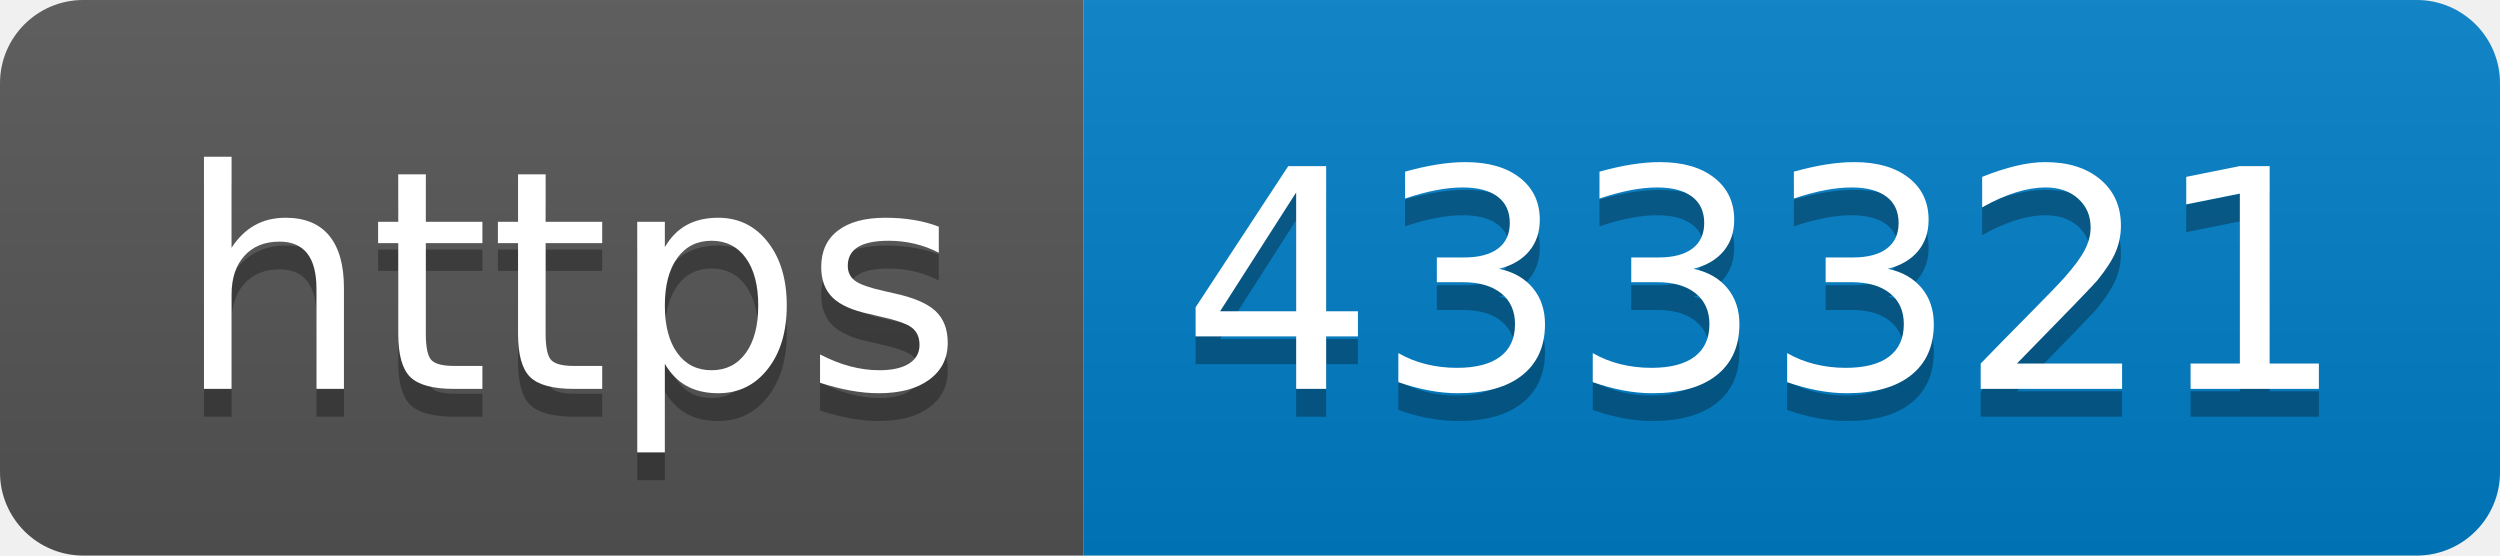
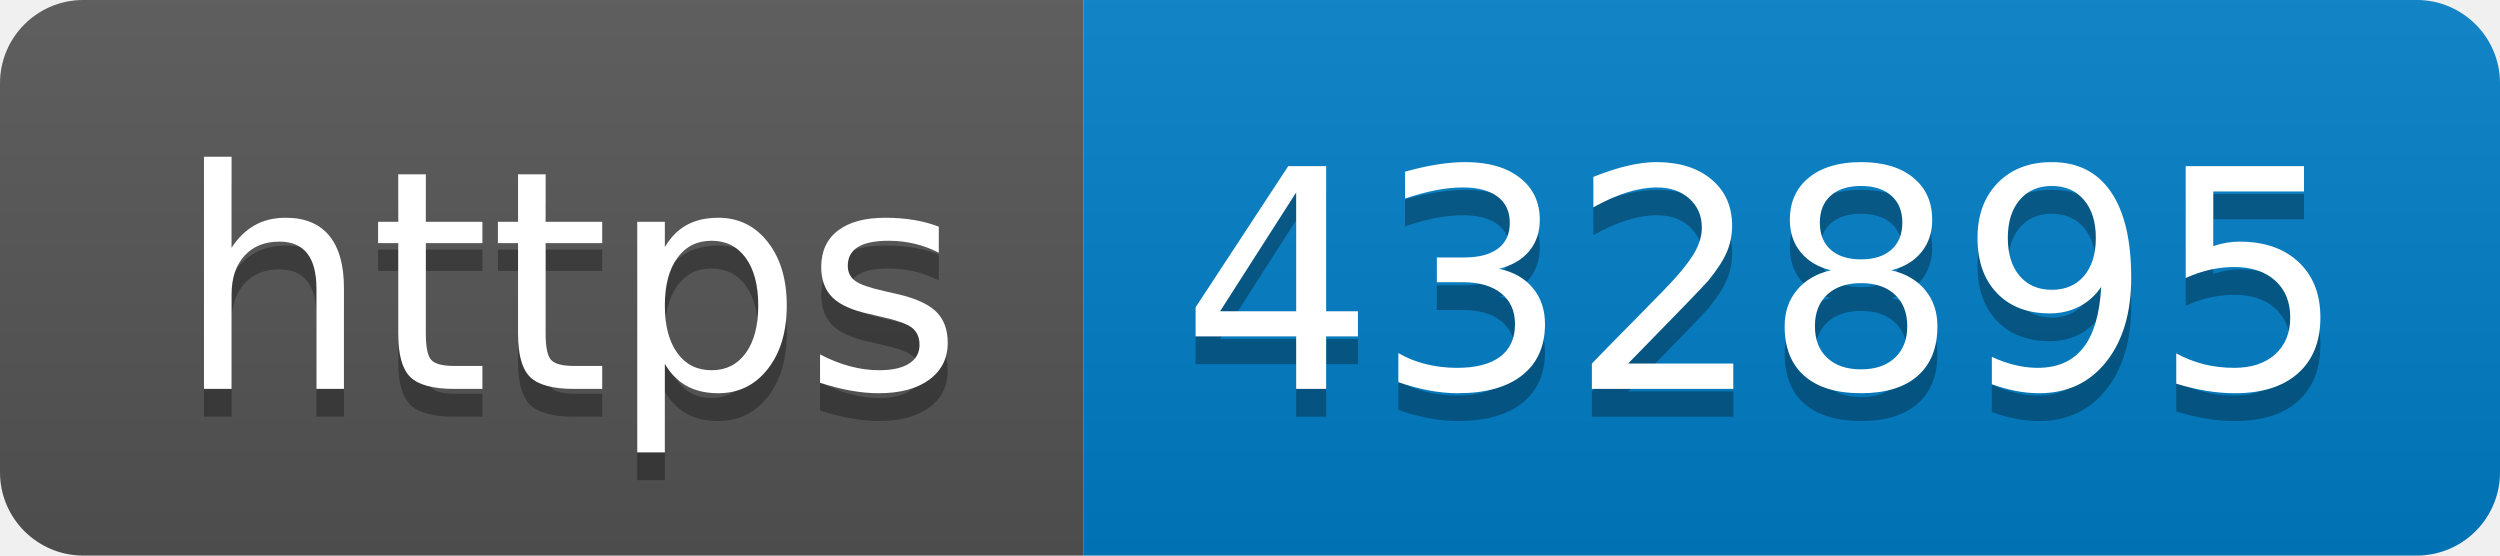
- <svg xmlns="http://www.w3.org/2000/svg" width="90" height="20" role="img" aria-label="https: 433321">
+ <svg xmlns="http://www.w3.org/2000/svg" width="90" height="20" role="img" aria-label="https: 432895">
  <linearGradient id="s" x2="0" y2="100%">
    <stop offset="0" stop-color="#bbb" stop-opacity=".1" />
    <stop offset="1" stop-opacity=".1" />
  </linearGradient>
  <clipPath id="r">
    <rect width="90" height="20" rx="3" fill="#fff" />
  </clipPath>
  <g clip-path="url(#r)">
    <rect width="39" height="20" fill="#555" />
    <rect x="39" width="51" height="20" fill="#007ec6" />
    <rect width="90" height="20" fill="url(#s)" />
  </g>
  <g fill="#fff" text-anchor="middle" font-family="Verdana,Geneva,DejaVu Sans,sans-serif" text-rendering="geometricPrecision" font-size="110">
    <text aria-hidden="true" x="205" y="150" fill="#010101" fill-opacity=".3" transform="scale(.1)" textLength="290">https</text>
    <text x="205" y="140" transform="scale(.1)" fill="#fff" textLength="290">https</text>
-     <text aria-hidden="true" x="635" y="150" fill="#010101" fill-opacity=".3" transform="scale(.1)" textLength="410">433321</text>
-     <text x="635" y="140" transform="scale(.1)" fill="#fff" textLength="410">433321</text>
+     <text aria-hidden="true" x="635" y="150" fill="#010101" fill-opacity=".3" transform="scale(.1)" textLength="410">432895</text>
+     <text x="635" y="140" transform="scale(.1)" fill="#fff" textLength="410">432895</text>
  </g>
</svg>
